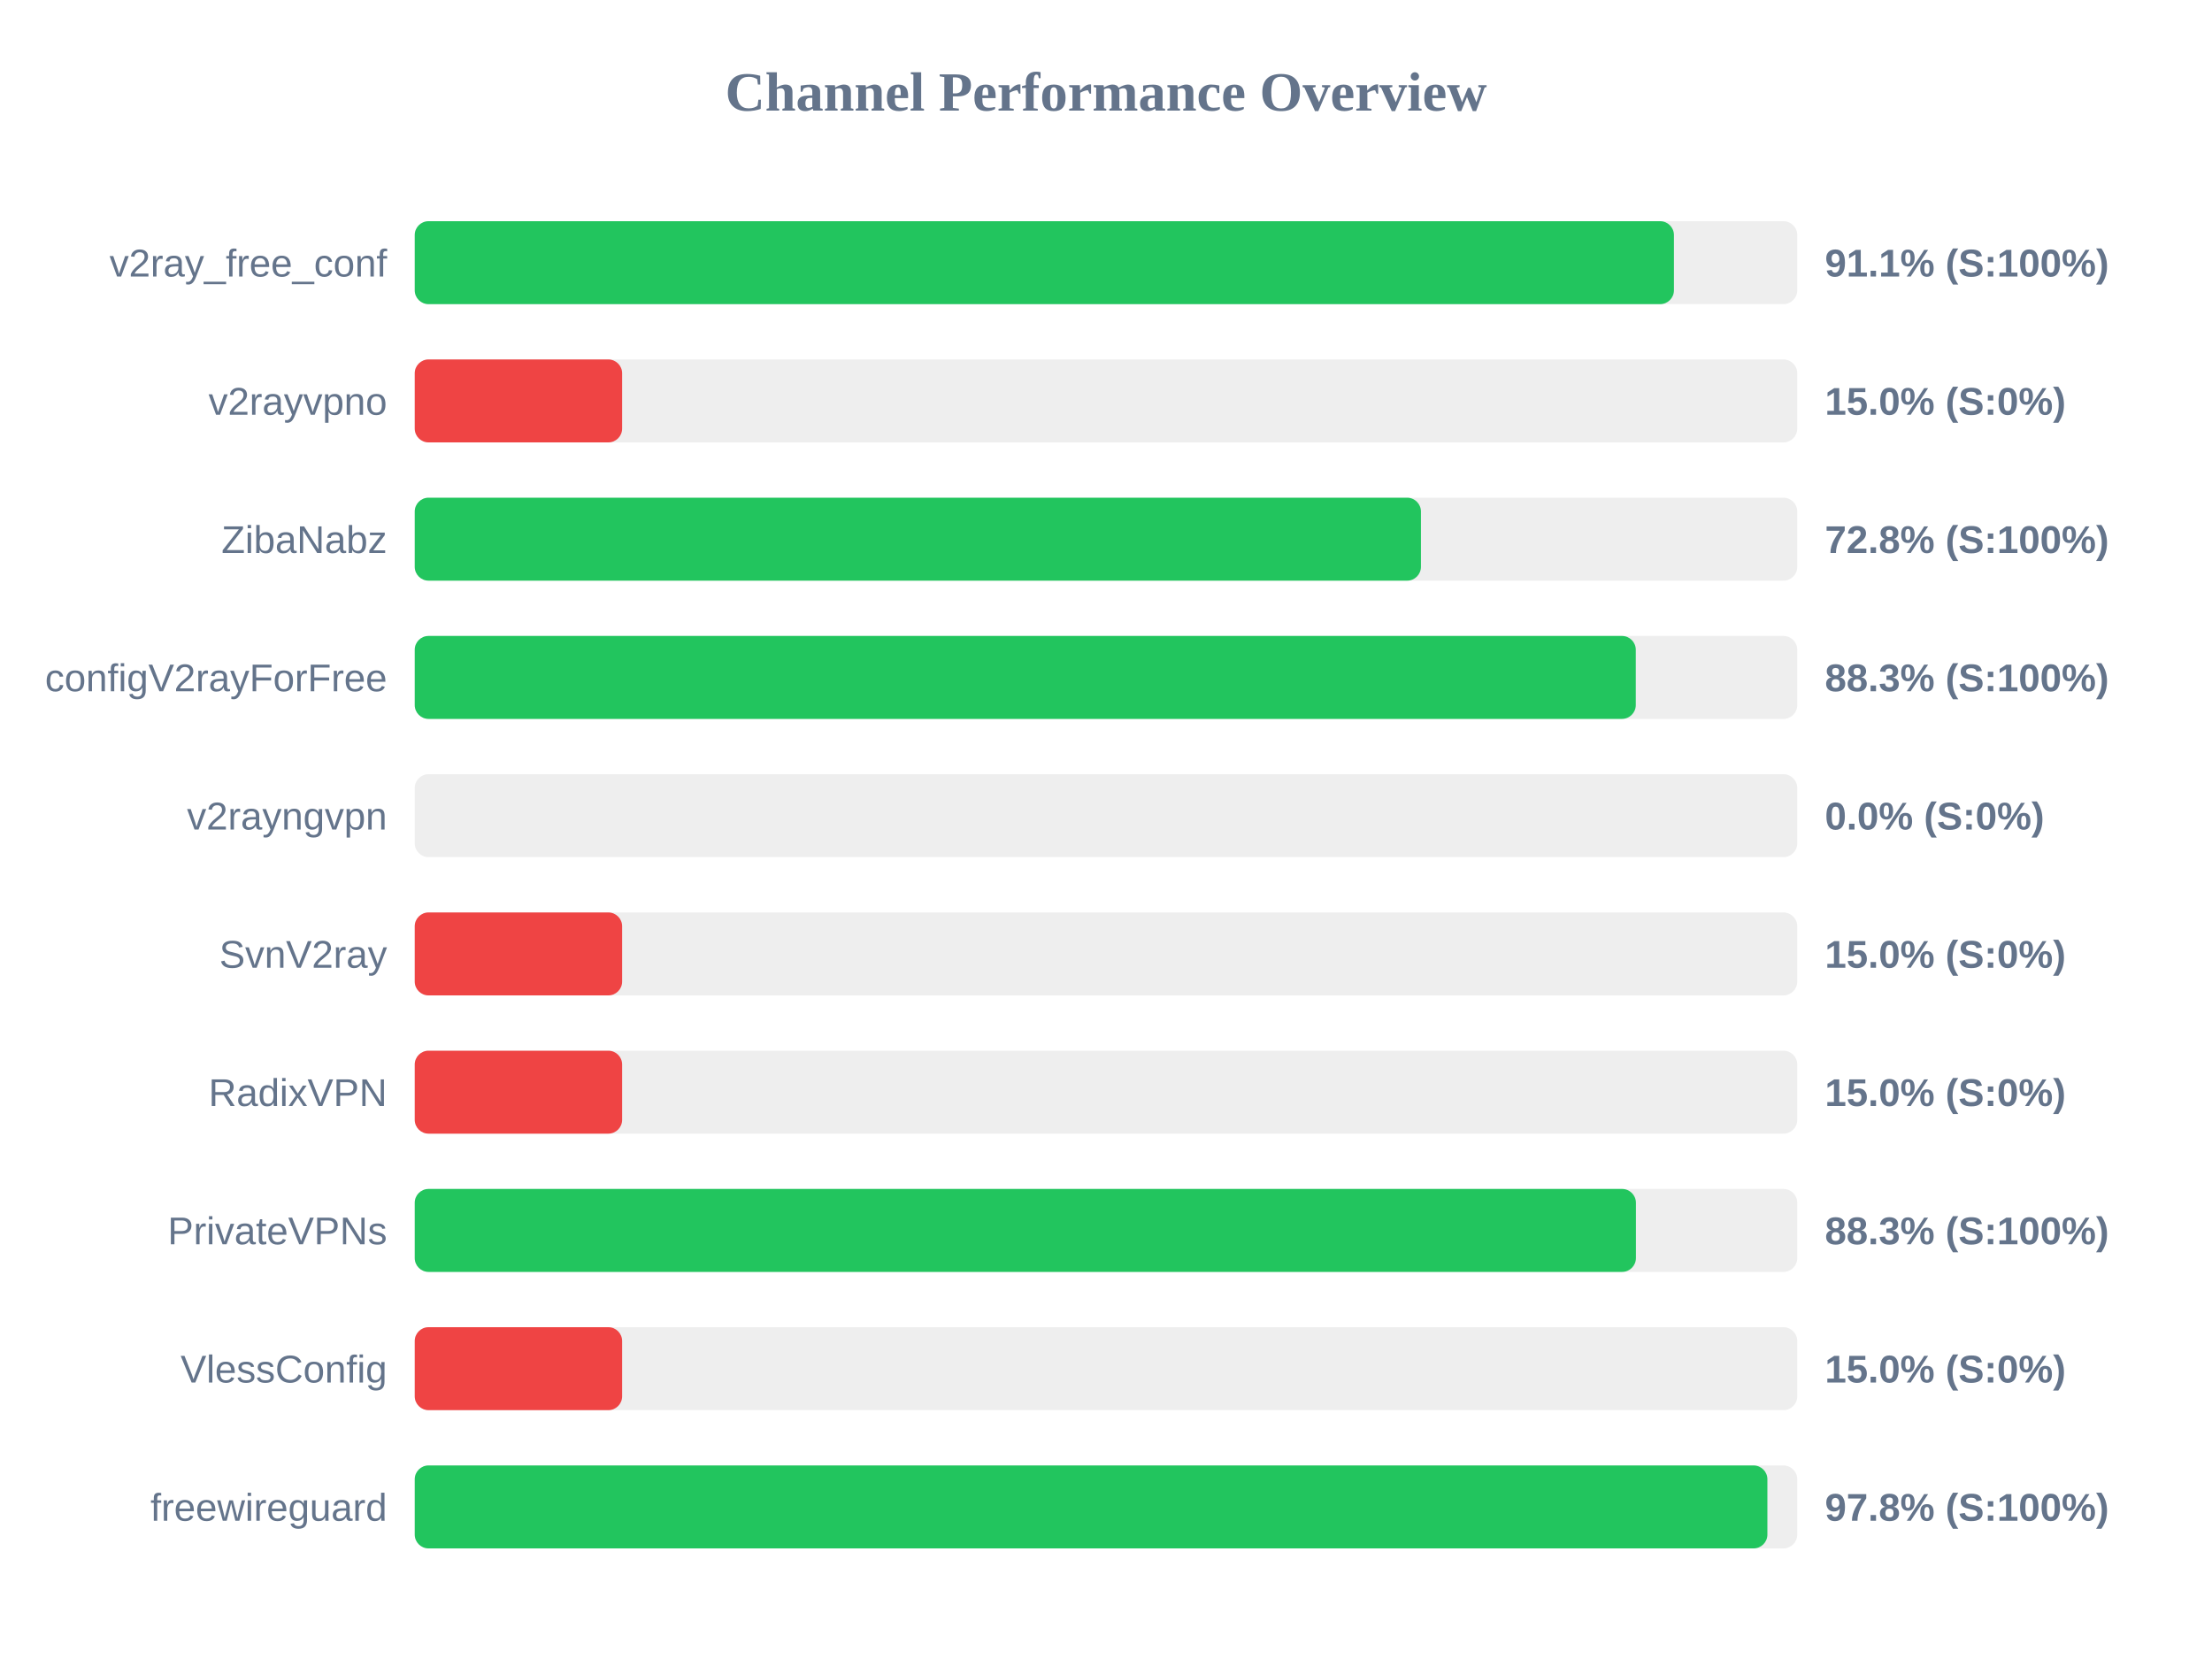
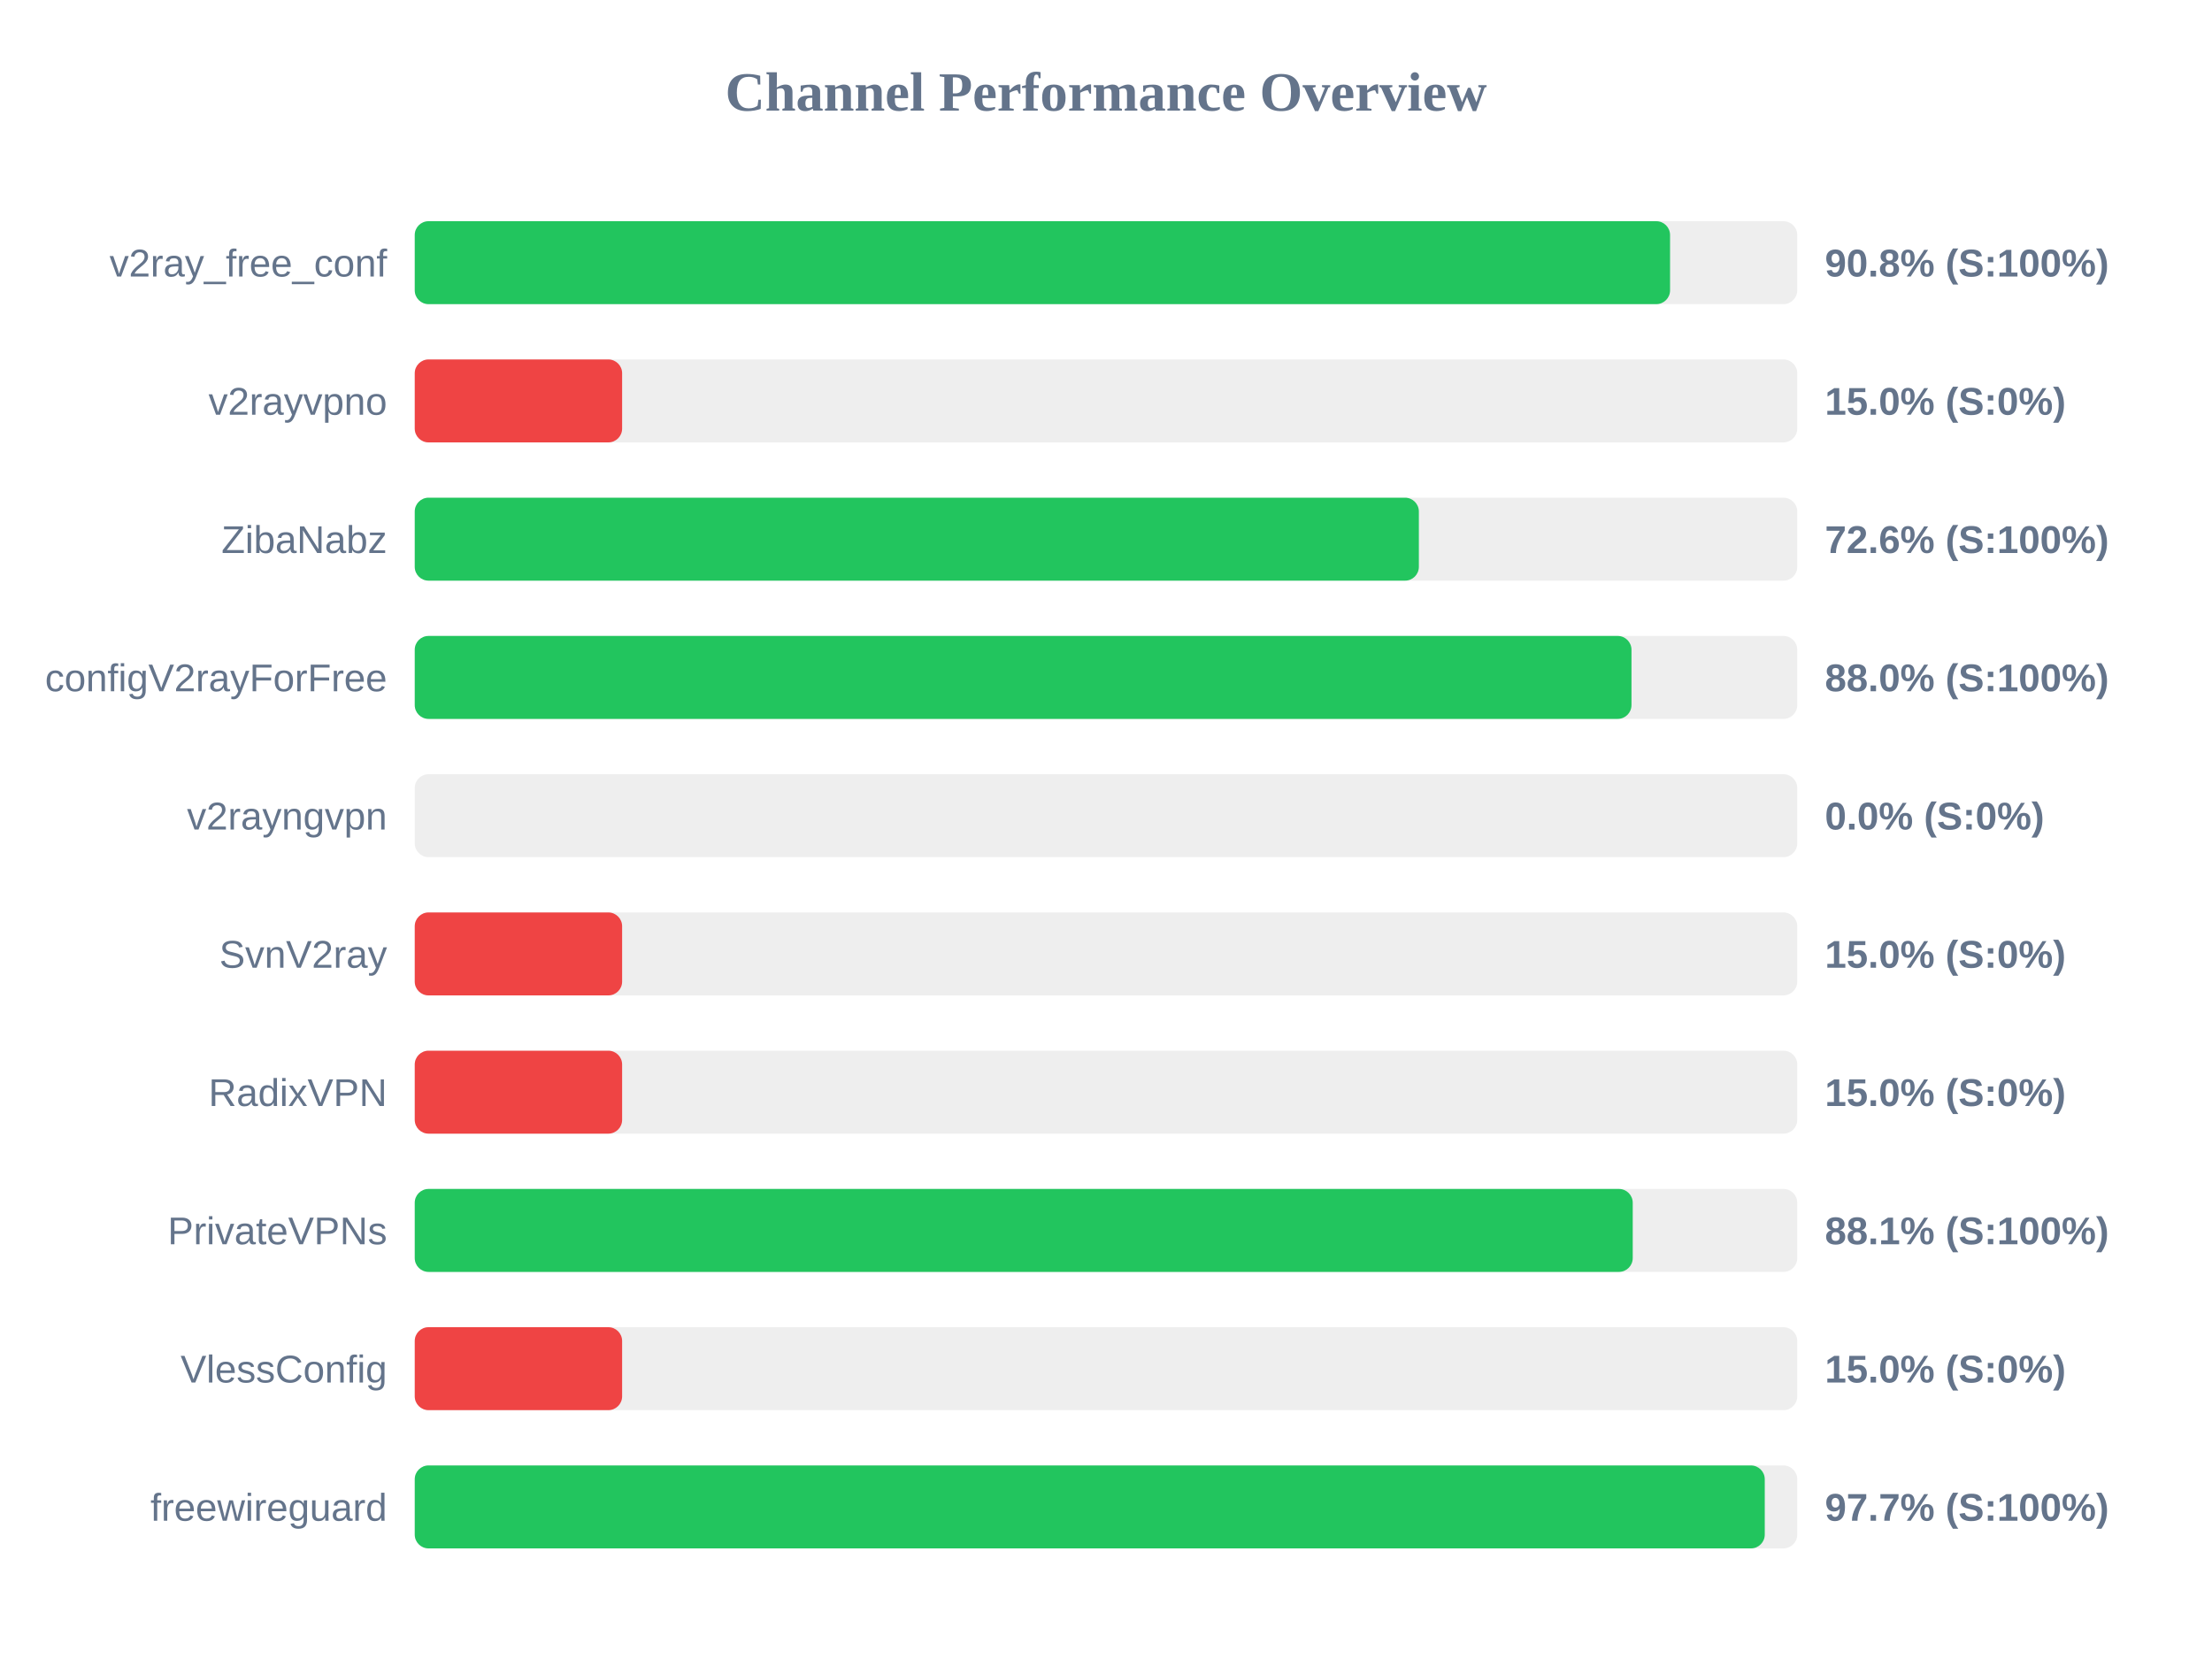
<svg xmlns="http://www.w3.org/2000/svg" width="800" height="600" version="1.1">
  <style>
        .row { font: 14px Arial; fill: #64748b; }
        .score { font: bold 14px Arial; fill: #64748b; }
    </style>
  <text x="400" y="40" text-anchor="middle" font-size="20px" font-weight="bold" fill="#64748b">Channel Performance Overview</text>
  <rect x="150" y="80" width="500" height="30" fill="#eee" rx="5" />
-   <rect x="150" y="80" width="455.4" height="30" fill="#22c55e" rx="5" />
+   <rect x="150" y="80" width="454.0" height="30" fill="#22c55e" rx="5" />
  <text x="140" y="100" text-anchor="end" class="row">v2ray_free_conf</text>
-   <text x="660" y="100" text-anchor="start" class="score">91.1% (S:100%)</text>
+   <text x="660" y="100" text-anchor="start" class="score">90.8% (S:100%)</text>
  <rect x="150" y="130" width="500" height="30" fill="#eee" rx="5" />
  <rect x="150" y="130" width="75.0" height="30" fill="#ef4444" rx="5" />
  <text x="140" y="150" text-anchor="end" class="row">v2rayvpno</text>
  <text x="660" y="150" text-anchor="start" class="score">15.0% (S:0%)</text>
  <rect x="150" y="180" width="500" height="30" fill="#eee" rx="5" />
-   <rect x="150" y="180" width="363.9" height="30" fill="#22c55e" rx="5" />
+   <rect x="150" y="180" width="363.15" height="30" fill="#22c55e" rx="5" />
  <text x="140" y="200" text-anchor="end" class="row">ZibaNabz</text>
-   <text x="660" y="200" text-anchor="start" class="score">72.8% (S:100%)</text>
+   <text x="660" y="200" text-anchor="start" class="score">72.6% (S:100%)</text>
  <rect x="150" y="230" width="500" height="30" fill="#eee" rx="5" />
-   <rect x="150" y="230" width="441.6" height="30" fill="#22c55e" rx="5" />
+   <rect x="150" y="230" width="440.05" height="30" fill="#22c55e" rx="5" />
  <text x="140" y="250" text-anchor="end" class="row">configV2rayForFree</text>
-   <text x="660" y="250" text-anchor="start" class="score">88.3% (S:100%)</text>
+   <text x="660" y="250" text-anchor="start" class="score">88.0% (S:100%)</text>
  <rect x="150" y="280" width="500" height="30" fill="#eee" rx="5" />
  <rect x="150" y="280" width="0.0" height="30" fill="#ef4444" rx="5" />
  <text x="140" y="300" text-anchor="end" class="row">v2rayngvpn</text>
  <text x="660" y="300" text-anchor="start" class="score">0.0% (S:0%)</text>
  <rect x="150" y="330" width="500" height="30" fill="#eee" rx="5" />
  <rect x="150" y="330" width="75.0" height="30" fill="#ef4444" rx="5" />
  <text x="140" y="350" text-anchor="end" class="row">SvnV2ray</text>
  <text x="660" y="350" text-anchor="start" class="score">15.0% (S:0%)</text>
  <rect x="150" y="380" width="500" height="30" fill="#eee" rx="5" />
  <rect x="150" y="380" width="75.0" height="30" fill="#ef4444" rx="5" />
  <text x="140" y="400" text-anchor="end" class="row">RadixVPN</text>
  <text x="660" y="400" text-anchor="start" class="score">15.0% (S:0%)</text>
  <rect x="150" y="430" width="500" height="30" fill="#eee" rx="5" />
-   <rect x="150" y="430" width="441.65" height="30" fill="#22c55e" rx="5" />
+   <rect x="150" y="430" width="440.5" height="30" fill="#22c55e" rx="5" />
  <text x="140" y="450" text-anchor="end" class="row">PrivateVPNs</text>
-   <text x="660" y="450" text-anchor="start" class="score">88.3% (S:100%)</text>
+   <text x="660" y="450" text-anchor="start" class="score">88.1% (S:100%)</text>
  <rect x="150" y="480" width="500" height="30" fill="#eee" rx="5" />
  <rect x="150" y="480" width="75.0" height="30" fill="#ef4444" rx="5" />
  <text x="140" y="500" text-anchor="end" class="row">VlessConfig</text>
  <text x="660" y="500" text-anchor="start" class="score">15.0% (S:0%)</text>
  <rect x="150" y="530" width="500" height="30" fill="#eee" rx="5" />
-   <rect x="150" y="530" width="489.2" height="30" fill="#22c55e" rx="5" />
+   <rect x="150" y="530" width="488.25" height="30" fill="#22c55e" rx="5" />
  <text x="140" y="550" text-anchor="end" class="row">freewireguard</text>
-   <text x="660" y="550" text-anchor="start" class="score">97.8% (S:100%)</text>
+   <text x="660" y="550" text-anchor="start" class="score">97.7% (S:100%)</text>
</svg>
